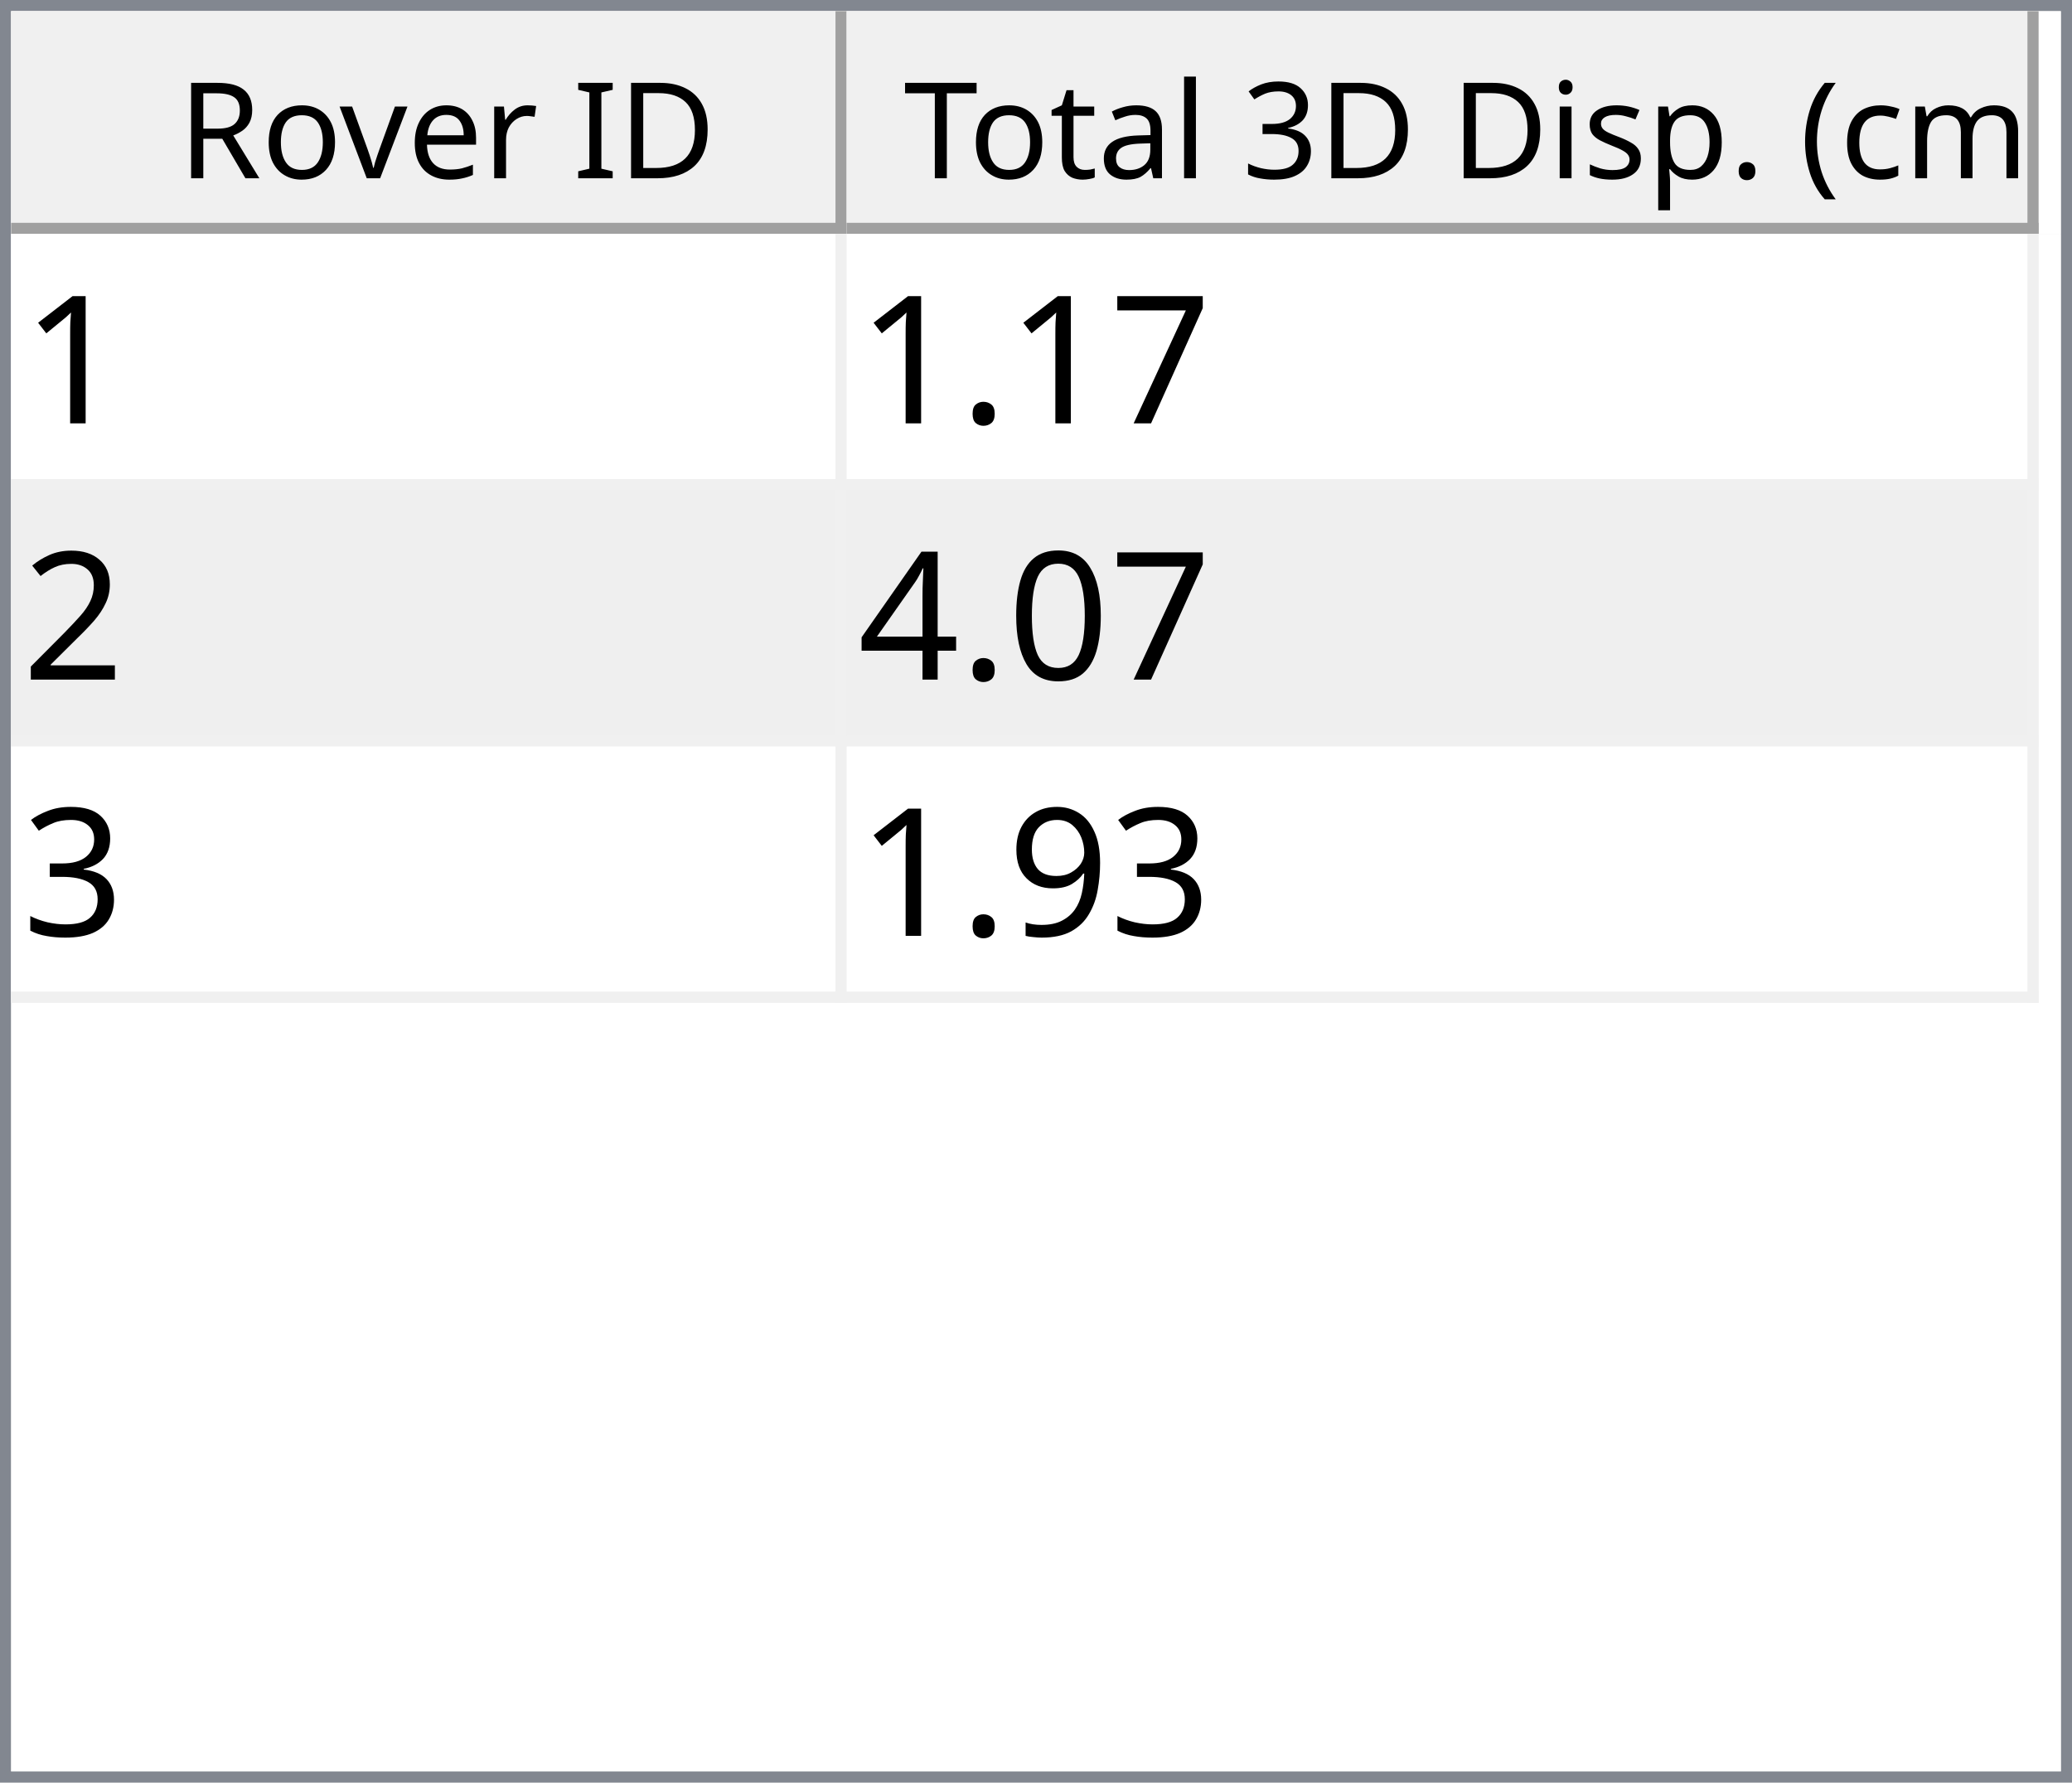
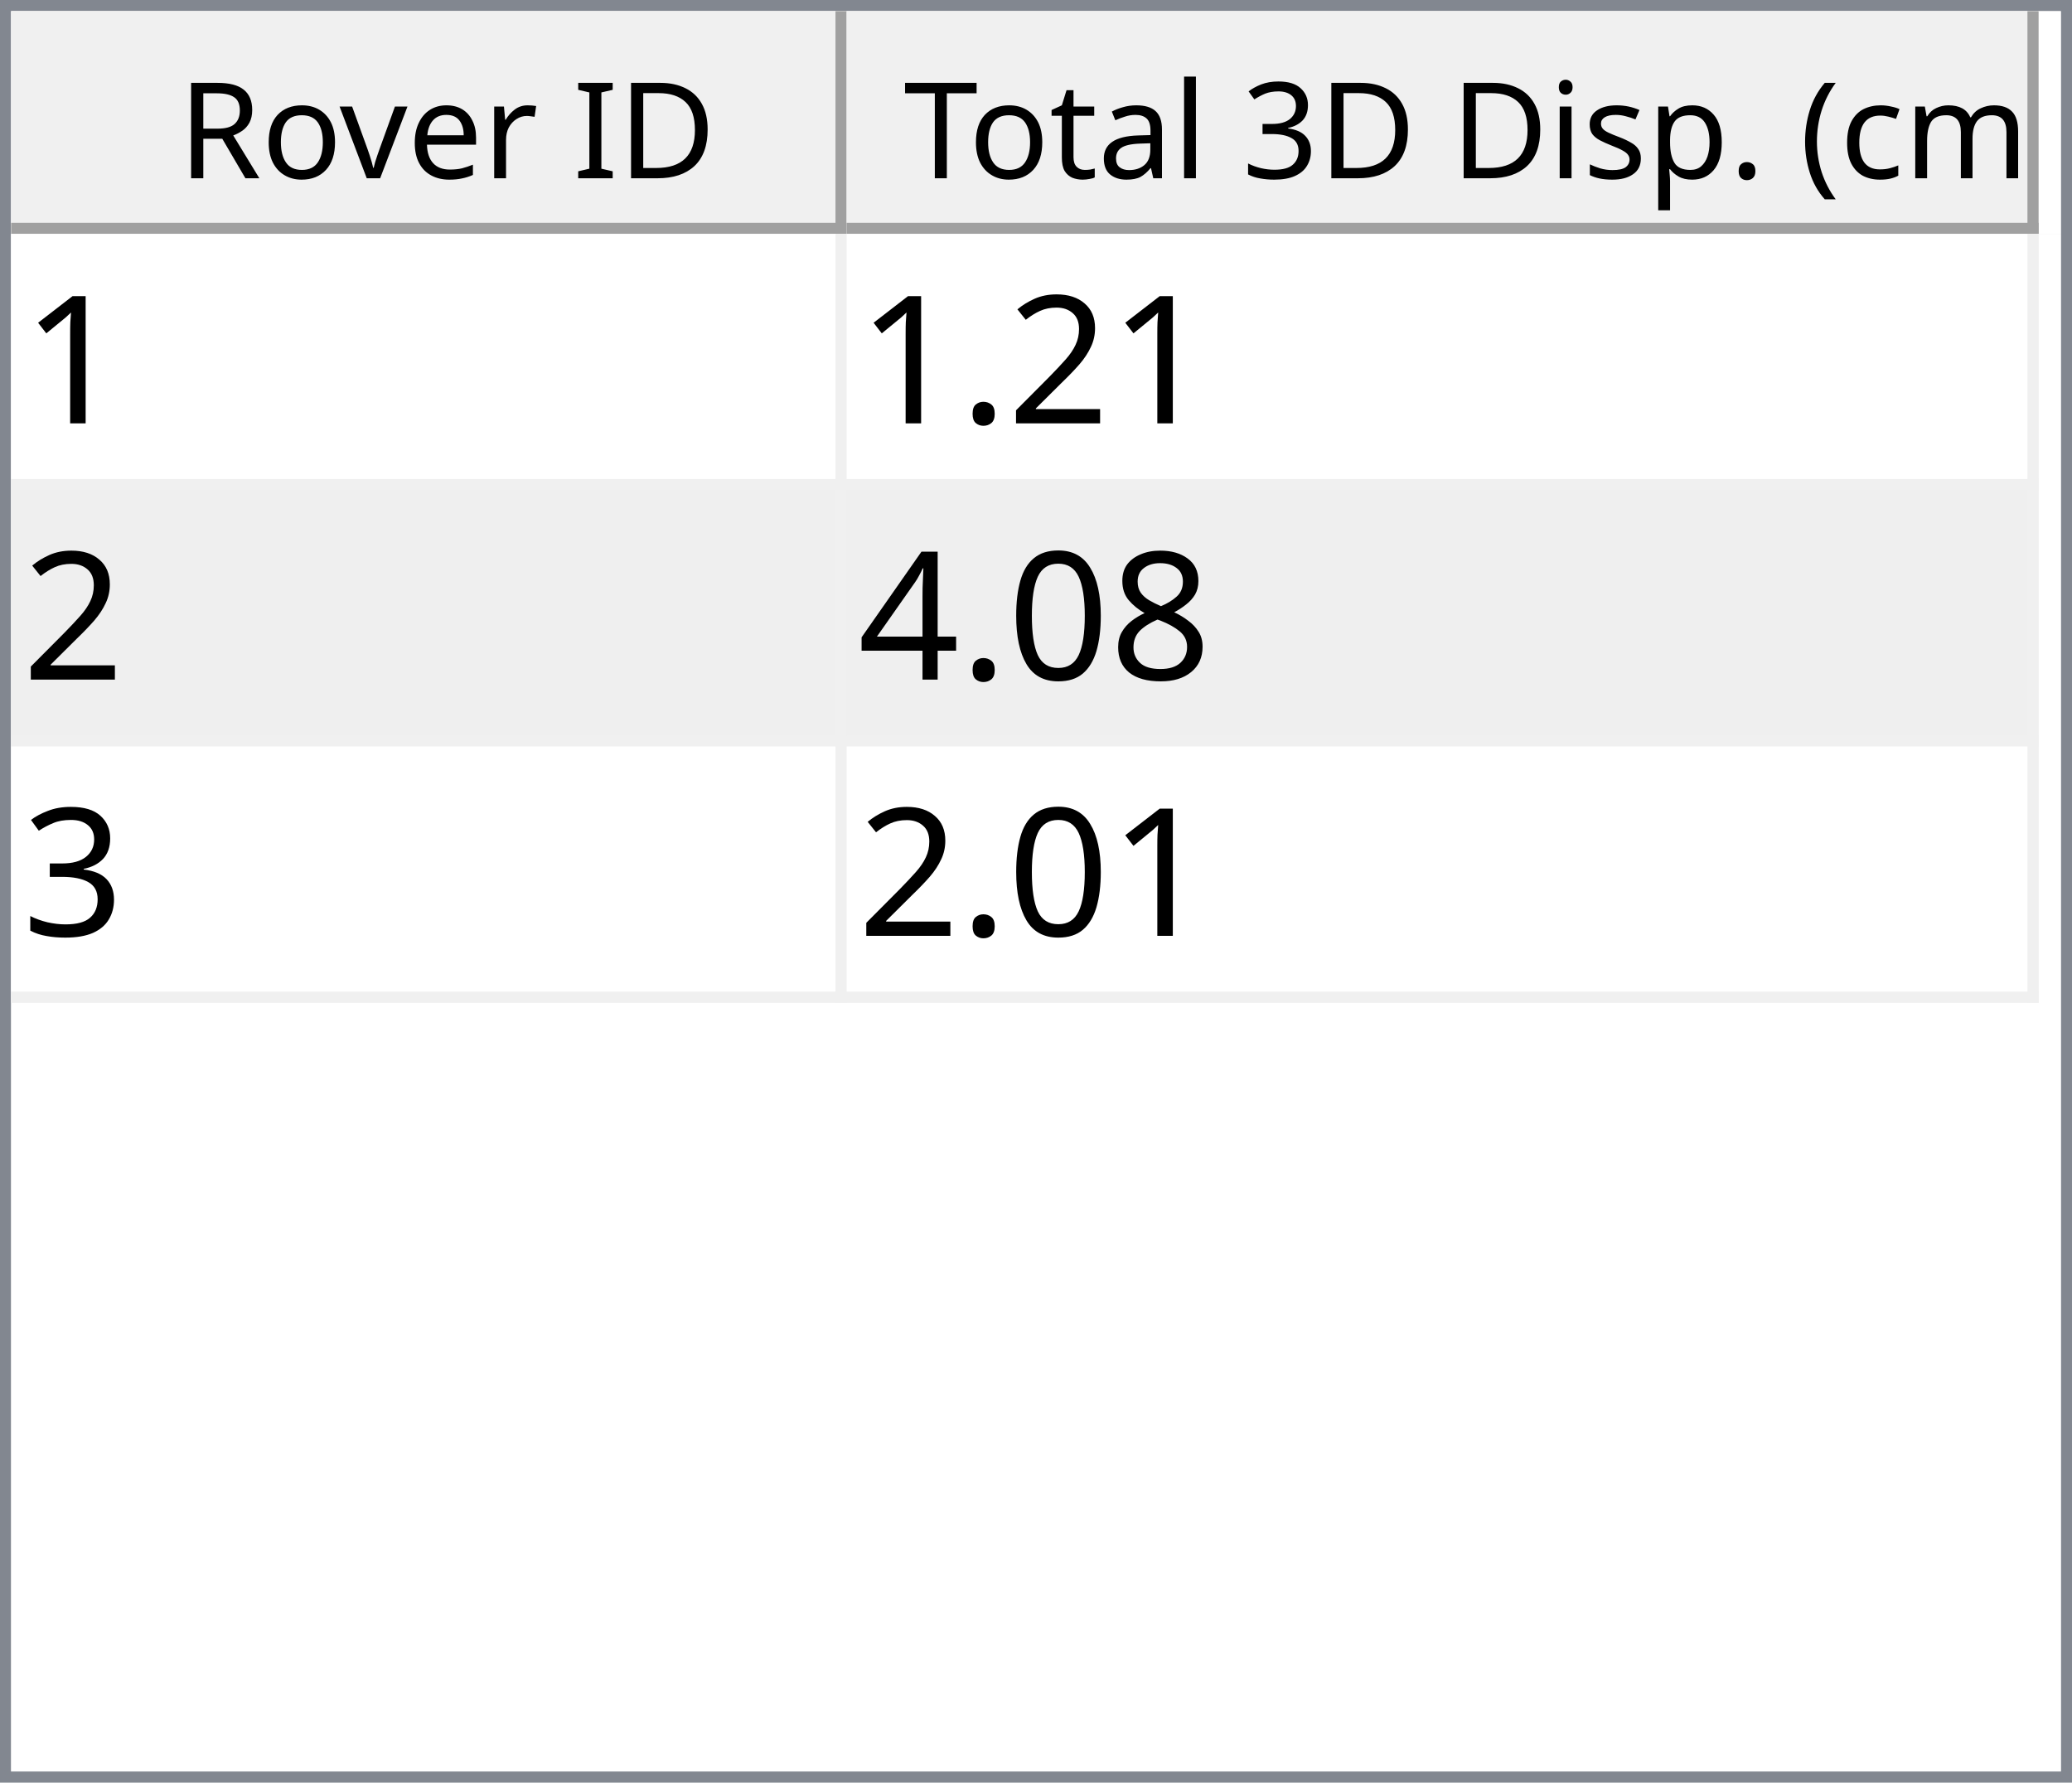
<svg xmlns="http://www.w3.org/2000/svg" style="fill-opacity:1; color-rendering:auto; color-interpolation:auto; text-rendering:auto; stroke:black; stroke-linecap:square; stroke-miterlimit:10; shape-rendering:auto; stroke-opacity:1; fill:black; stroke-dasharray:none; font-weight:normal; stroke-width:1; font-family:'Dialog'; font-style:normal; stroke-linejoin:miter; font-size:12px; stroke-dashoffset:0; image-rendering:auto;" width="186" height="160">
  <defs id="genericDefs" />
  <g>
    <defs id="defs1">
      <clipPath clipPathUnits="userSpaceOnUse" id="clipPath1">
        <path d="M0 0 L186 0 L186 160 L0 160 L0 0 Z" />
      </clipPath>
      <clipPath clipPathUnits="userSpaceOnUse" id="clipPath2">
        <path d="M0 0 L0 160 L186 160 L186 0 Z" />
      </clipPath>
      <clipPath clipPathUnits="userSpaceOnUse" id="clipPath3">
        <path d="M0 0 L0 20 L184 20 L184 0 Z" />
      </clipPath>
      <clipPath clipPathUnits="userSpaceOnUse" id="clipPath4">
        <path d="M0 0 L0 20 L75 20 L75 0 Z" />
      </clipPath>
      <clipPath clipPathUnits="userSpaceOnUse" id="clipPath5">
        <path d="M1 1 L1 19 L74 19 L74 1 Z" />
      </clipPath>
      <clipPath clipPathUnits="userSpaceOnUse" id="clipPath6">
        <path d="M0 0 L0 18 L73 18 L73 0 Z" />
      </clipPath>
      <clipPath clipPathUnits="userSpaceOnUse" id="clipPath7">
        <path d="M-0.5 -0.5 L-0.5 19.5 L74.5 19.5 L74.5 -0.5 Z" />
      </clipPath>
      <clipPath clipPathUnits="userSpaceOnUse" id="clipPath8">
        <path d="M0 0 L0 20 L107 20 L107 0 Z" />
      </clipPath>
      <clipPath clipPathUnits="userSpaceOnUse" id="clipPath9">
        <path d="M1 1 L1 19 L106 19 L106 1 Z" />
      </clipPath>
      <clipPath clipPathUnits="userSpaceOnUse" id="clipPath10">
        <path d="M0 0 L0 18 L105 18 L105 0 Z" />
      </clipPath>
      <clipPath clipPathUnits="userSpaceOnUse" id="clipPath11">
        <path d="M-0.5 -0.5 L-0.5 19.5 L106.5 19.5 L106.5 -0.5 Z" />
      </clipPath>
      <clipPath clipPathUnits="userSpaceOnUse" id="clipPath12">
        <path d="M0 0 L0 138 L184 138 L184 0 Z" />
      </clipPath>
      <clipPath clipPathUnits="userSpaceOnUse" id="clipPath13">
        <path d="M0 0 L0 69 L182 69 L182 0 Z" />
      </clipPath>
      <clipPath clipPathUnits="userSpaceOnUse" id="clipPath14">
        <path d="M-0.5 -0.5 L-0.5 68.5 L181.5 68.5 L181.5 -0.5 Z" />
      </clipPath>
      <clipPath clipPathUnits="userSpaceOnUse" id="clipPath15">
        <path d="M0 0 L0 22 L74 22 L74 0 Z" />
      </clipPath>
      <clipPath clipPathUnits="userSpaceOnUse" id="clipPath16">
        <path d="M0 0 L0 22 L106 22 L106 0 Z" />
      </clipPath>
      <font horiz-adv-x="64.551" id="font1">
        <font-face ascent="107.91" descent="25.098" units-per-em="100" style="font-style:normal; font-family:Segoe UI; font-weight:normal;" />
        <missing-glyph horiz-adv-x="64.551" d="M8.109 0 L8.109 68.266 L56.453 68.266 L56.453 0 L8.109 0 ZM15.328 7.234 L49.219 7.234 L49.219 61.031 L15.328 61.031 L15.328 7.234 Z" />
        <glyph unicode="D" horiz-adv-x="70.117" d="M9.188 0 L9.188 70.016 L28.516 70.016 Q65.531 70.016 65.531 35.891 Q65.531 19.672 55.25 9.836 Q44.969 0 27.734 0 L9.188 0 ZM17.391 62.594 L17.391 7.422 L27.828 7.422 Q41.609 7.422 49.273 14.797 Q56.938 22.172 56.938 35.688 Q56.938 62.594 28.328 62.594 L17.391 62.594 Z" />
        <glyph unicode="I" horiz-adv-x="26.611" d="M17.391 0 L9.188 0 L9.188 70.016 L17.391 70.016 L17.391 0 Z" />
        <glyph unicode=" " horiz-adv-x="27.393" d="" />
        <glyph unicode="r" horiz-adv-x="34.766" d="M34.188 41.891 Q32.078 43.5 28.125 43.5 Q23 43.5 19.555 38.672 Q16.109 33.844 16.109 25.484 L16.109 0 L8.109 0 L8.109 50 L16.109 50 L16.109 39.703 L16.312 39.703 Q18.016 44.969 21.531 47.922 Q25.047 50.875 29.391 50.875 Q32.516 50.875 34.188 50.203 L34.188 41.891 Z" />
        <glyph unicode="e" horiz-adv-x="52.295" d="M48.297 23 L12.984 23 Q13.188 14.656 17.484 10.109 Q21.781 5.562 29.297 5.562 Q37.75 5.562 44.828 11.141 L44.828 3.609 Q38.234 -1.172 27.391 -1.172 Q16.797 -1.172 10.742 5.641 Q4.688 12.453 4.688 24.812 Q4.688 36.469 11.305 43.82 Q17.922 51.172 27.734 51.172 Q37.547 51.172 42.922 44.828 Q48.297 38.484 48.297 27.203 L48.297 23 ZM40.094 29.781 Q40.047 36.719 36.75 40.578 Q33.453 44.438 27.594 44.438 Q21.922 44.438 17.969 40.383 Q14.016 36.328 13.094 29.781 L40.094 29.781 Z" />
        <glyph unicode="v" horiz-adv-x="47.9" d="M47.406 50 L27.484 0 L19.625 0 L0.688 50 L9.469 50 L22.172 13.672 Q23.578 9.672 23.922 6.688 L24.125 6.688 Q24.609 10.453 25.688 13.484 L38.969 50 L47.406 50 Z" />
        <glyph unicode="o" horiz-adv-x="58.594" d="M29 -1.172 Q17.922 -1.172 11.305 5.836 Q4.688 12.844 4.688 24.422 Q4.688 37.016 11.57 44.094 Q18.453 51.172 30.172 51.172 Q41.359 51.172 47.633 44.289 Q53.906 37.406 53.906 25.203 Q53.906 13.234 47.141 6.031 Q40.375 -1.172 29 -1.172 ZM29.594 44.438 Q21.875 44.438 17.383 39.188 Q12.891 33.938 12.891 24.703 Q12.891 15.828 17.43 10.695 Q21.969 5.562 29.594 5.562 Q37.359 5.562 41.531 10.594 Q45.703 15.625 45.703 24.906 Q45.703 34.281 41.531 39.359 Q37.359 44.438 29.594 44.438 Z" />
        <glyph unicode="R" horiz-adv-x="59.814" d="M59.375 0 L49.609 0 L37.891 19.625 Q36.281 22.359 34.766 24.289 Q33.25 26.219 31.664 27.438 Q30.078 28.656 28.25 29.219 Q26.422 29.781 24.125 29.781 L17.391 29.781 L17.391 0 L9.188 0 L9.188 70.016 L30.078 70.016 Q34.672 70.016 38.555 68.867 Q42.438 67.719 45.289 65.375 Q48.141 63.031 49.758 59.547 Q51.375 56.062 51.375 51.375 Q51.375 47.703 50.273 44.656 Q49.172 41.609 47.148 39.211 Q45.125 36.812 42.266 35.133 Q39.406 33.453 35.844 32.516 L35.844 32.328 Q37.594 31.547 38.891 30.547 Q40.188 29.547 41.359 28.18 Q42.531 26.812 43.68 25.078 Q44.828 23.344 46.234 21.047 L59.375 0 ZM17.391 62.594 L17.391 37.203 L28.516 37.203 Q31.594 37.203 34.203 38.133 Q36.812 39.062 38.719 40.797 Q40.625 42.531 41.703 45.047 Q42.781 47.562 42.781 50.688 Q42.781 56.297 39.141 59.445 Q35.5 62.594 28.609 62.594 L17.391 62.594 Z" />
        <glyph unicode=")" horiz-adv-x="30.176" d="M8.297 -15.922 L1.172 -15.922 Q16.406 2.344 16.406 26.812 Q16.406 51.469 1.078 70.016 L8.297 70.016 Q23.531 52.156 23.531 26.703 Q23.531 1.375 8.297 -15.922 Z" />
        <glyph unicode="m" horiz-adv-x="86.133" d="M79.109 0 L71.094 0 L71.094 28.719 Q71.094 37.016 68.531 40.727 Q65.969 44.438 59.906 44.438 Q54.781 44.438 51.195 39.75 Q47.609 35.062 47.609 28.516 L47.609 0 L39.594 0 L39.594 29.688 Q39.594 44.438 28.219 44.438 Q22.953 44.438 19.531 40.016 Q16.109 35.594 16.109 28.516 L16.109 0 L8.109 0 L8.109 50 L16.109 50 L16.109 42.094 L16.312 42.094 Q21.625 51.172 31.844 51.172 Q36.969 51.172 40.773 48.312 Q44.578 45.453 46 40.828 Q51.562 51.172 62.594 51.172 Q79.109 51.172 79.109 30.812 L79.109 0 Z" />
        <glyph unicode="c" horiz-adv-x="46.191" d="M42.188 2.297 Q36.422 -1.172 28.516 -1.172 Q17.828 -1.172 11.258 5.789 Q4.688 12.75 4.688 23.828 Q4.688 36.188 11.766 43.68 Q18.844 51.172 30.672 51.172 Q37.25 51.172 42.281 48.734 L42.281 40.531 Q36.719 44.438 30.375 44.438 Q22.703 44.438 17.797 38.945 Q12.891 33.453 12.891 24.516 Q12.891 15.719 17.508 10.641 Q22.125 5.562 29.891 5.562 Q36.422 5.562 42.188 9.906 L42.188 2.297 Z" />
        <glyph unicode="(" horiz-adv-x="30.176" d="M29.109 -15.922 L21.969 -15.922 Q6.844 1.375 6.844 26.703 Q6.844 52.156 21.969 70.016 L29.203 70.016 Q13.875 51.469 13.875 26.812 Q13.875 2.344 29.109 -15.922 Z" />
        <glyph unicode="." horiz-adv-x="21.68" d="M10.891 -1.078 Q8.641 -1.078 7.055 0.539 Q5.469 2.156 5.469 4.391 Q5.469 6.641 7.055 8.273 Q8.641 9.906 10.891 9.906 Q13.188 9.906 14.797 8.273 Q16.406 6.641 16.406 4.391 Q16.406 2.156 14.797 0.539 Q13.188 -1.078 10.891 -1.078 Z" />
        <glyph unicode="p" horiz-adv-x="58.789" d="M16.312 7.234 L16.109 7.234 L16.109 -23 L8.109 -23 L8.109 50 L16.109 50 L16.109 41.219 L16.312 41.219 Q22.219 51.172 33.594 51.172 Q43.266 51.172 48.688 44.461 Q54.109 37.75 54.109 26.469 Q54.109 13.922 48 6.375 Q41.891 -1.172 31.297 -1.172 Q21.578 -1.172 16.312 7.234 ZM16.109 27.391 L16.109 20.406 Q16.109 14.203 20.141 9.883 Q24.172 5.562 30.375 5.562 Q37.641 5.562 41.773 11.133 Q45.906 16.703 45.906 26.609 Q45.906 34.969 42.047 39.703 Q38.188 44.438 31.594 44.438 Q24.609 44.438 20.359 39.578 Q16.109 34.719 16.109 27.391 Z" />
        <glyph unicode="s" horiz-adv-x="42.432" d="M5.078 1.812 L5.078 10.406 Q11.625 5.562 19.484 5.562 Q30.031 5.562 30.031 12.594 Q30.031 14.594 29.125 15.992 Q28.219 17.391 26.68 18.461 Q25.141 19.531 23.07 20.383 Q21 21.234 18.609 22.172 Q15.281 23.484 12.766 24.828 Q10.25 26.172 8.57 27.859 Q6.891 29.547 6.031 31.695 Q5.172 33.844 5.172 36.719 Q5.172 40.234 6.789 42.945 Q8.406 45.656 11.086 47.484 Q13.766 49.312 17.211 50.242 Q20.656 51.172 24.312 51.172 Q30.812 51.172 35.938 48.922 L35.938 40.828 Q30.422 44.438 23.25 44.438 Q21 44.438 19.195 43.922 Q17.391 43.406 16.094 42.477 Q14.797 41.547 14.086 40.258 Q13.375 38.969 13.375 37.406 Q13.375 35.453 14.086 34.133 Q14.797 32.812 16.164 31.789 Q17.531 30.766 19.484 29.938 Q21.438 29.109 23.922 28.125 Q27.25 26.859 29.883 25.516 Q32.516 24.172 34.375 22.484 Q36.234 20.797 37.234 18.602 Q38.234 16.406 38.234 13.375 Q38.234 9.672 36.602 6.938 Q34.969 4.203 32.234 2.398 Q29.5 0.594 25.93 -0.289 Q22.359 -1.172 18.453 -1.172 Q10.75 -1.172 5.078 1.812 Z" />
        <glyph unicode="i" horiz-adv-x="24.219" d="M12.203 62.703 Q10.062 62.703 8.547 64.164 Q7.031 65.625 7.031 67.875 Q7.031 70.125 8.547 71.609 Q10.062 73.094 12.203 73.094 Q14.406 73.094 15.945 71.609 Q17.484 70.125 17.484 67.875 Q17.484 65.719 15.945 64.211 Q14.406 62.703 12.203 62.703 ZM16.109 0 L8.109 0 L8.109 50 L16.109 50 L16.109 0 Z" />
        <glyph unicode="3" horiz-adv-x="53.906" d="M46.531 19.828 Q46.531 15.094 44.75 11.211 Q42.969 7.328 39.719 4.57 Q36.469 1.812 31.93 0.297 Q27.391 -1.219 21.922 -1.219 Q11.922 -1.219 6 2.594 L6 11.188 Q13.094 5.609 22.219 5.609 Q25.875 5.609 28.828 6.539 Q31.781 7.469 33.906 9.227 Q36.031 10.984 37.18 13.477 Q38.328 15.969 38.328 19.094 Q38.328 32.812 18.797 32.812 L12.984 32.812 L12.984 39.594 L18.5 39.594 Q35.797 39.594 35.797 52.484 Q35.797 64.406 22.609 64.406 Q15.188 64.406 8.688 59.422 L8.688 67.188 Q15.375 71.188 24.609 71.188 Q29 71.188 32.57 69.969 Q36.141 68.75 38.68 66.555 Q41.219 64.359 42.609 61.281 Q44 58.203 44 54.5 Q44 40.672 30.031 36.719 L30.031 36.531 Q33.594 36.141 36.625 34.797 Q39.656 33.453 41.852 31.305 Q44.047 29.156 45.289 26.25 Q46.531 23.344 46.531 19.828 Z" />
        <glyph unicode="l" horiz-adv-x="24.219" d="M16.109 0 L8.109 0 L8.109 74.031 L16.109 74.031 L16.109 0 Z" />
        <glyph unicode="a" horiz-adv-x="50.879" d="M43.891 0 L35.891 0 L35.891 7.812 L35.688 7.812 Q30.469 -1.172 20.312 -1.172 Q12.844 -1.172 8.617 2.781 Q4.391 6.734 4.391 13.281 Q4.391 27.297 20.906 29.594 L35.891 31.688 Q35.891 44.438 25.594 44.438 Q16.547 44.438 9.281 38.281 L9.281 46.484 Q16.656 51.172 26.266 51.172 Q43.891 51.172 43.891 32.516 L43.891 0 ZM35.891 25.297 L23.828 23.641 Q18.266 22.859 15.43 20.875 Q12.594 18.891 12.594 13.875 Q12.594 10.203 15.211 7.883 Q17.828 5.562 22.172 5.562 Q28.125 5.562 32.008 9.742 Q35.891 13.922 35.891 20.312 L35.891 25.297 Z" />
        <glyph unicode="t" horiz-adv-x="33.887" d="M31.297 0.484 Q28.469 -1.078 23.828 -1.078 Q10.688 -1.078 10.688 13.578 L10.688 43.172 L2.094 43.172 L2.094 50 L10.688 50 L10.688 62.203 L18.703 64.797 L18.703 50 L31.297 50 L31.297 43.172 L18.703 43.172 L18.703 14.984 Q18.703 9.969 20.414 7.82 Q22.125 5.672 26.078 5.672 Q29.109 5.672 31.297 7.328 L31.297 0.484 Z" />
        <glyph unicode="T" horiz-adv-x="52.393" d="M50.594 62.594 L30.375 62.594 L30.375 0 L22.172 0 L22.172 62.594 L2 62.594 L2 70.016 L50.594 70.016 L50.594 62.594 Z" />
      </font>
      <font horiz-adv-x="75.0" id="font2">
        <font-face ascent="100.537" descent="21.973" units-per-em="100" style="font-style:normal; font-family:sans-serif; font-weight:normal;" />
        <missing-glyph horiz-adv-x="75.0" d="M12.5 0 L12.5 62.5 L62.5 62.5 L62.5 0 L12.5 0 ZM14.062 1.562 L60.938 1.562 L60.938 60.938 L14.062 60.938 L14.062 1.562 Z" />
        <glyph unicode="1" horiz-adv-x="55.615" d="M37.25 0 L28.469 0 L28.469 56 Q25.297 52.984 20.141 49.953 Q14.984 46.922 10.891 45.406 L10.891 53.906 Q18.266 57.375 23.781 62.305 Q29.297 67.234 31.594 71.875 L37.25 71.875 L37.25 0 Z" />
-         <glyph unicode="7" horiz-adv-x="55.615" d="M4.734 62.203 L4.734 70.656 L51.078 70.656 L51.078 63.812 Q44.234 56.547 37.523 44.484 Q30.812 32.422 27.156 19.672 Q24.516 10.688 23.781 0 L14.75 0 Q14.891 8.453 18.062 20.414 Q21.234 32.375 27.172 43.484 Q33.109 54.594 39.797 62.203 L4.734 62.203 Z" />
+         <glyph unicode="2" horiz-adv-x="55.615" d="M50.344 8.453 L50.344 0 L3.031 0 Q2.938 3.172 4.047 6.109 Q5.859 10.938 9.836 15.625 Q13.812 20.312 21.344 26.469 Q33.016 36.031 37.117 41.625 Q41.219 47.219 41.219 52.203 Q41.219 57.422 37.477 61.008 Q33.734 64.594 27.734 64.594 Q21.391 64.594 17.578 60.789 Q13.766 56.984 13.719 50.25 L4.688 51.172 Q5.609 61.281 11.664 66.578 Q17.719 71.875 27.938 71.875 Q38.234 71.875 44.242 66.164 Q50.25 60.453 50.25 52 Q50.25 47.703 48.492 43.555 Q46.734 39.406 42.656 34.812 Q38.578 30.219 29.109 22.219 Q21.188 15.578 18.945 13.211 Q16.703 10.844 15.234 8.453 L50.344 8.453 Z" />
        <glyph unicode="." horiz-adv-x="27.783" d="M9.078 0 L9.078 10.016 L19.094 10.016 L19.094 0 L9.078 0 Z" />
-         <glyph unicode="2" horiz-adv-x="55.615" d="M50.344 8.453 L50.344 0 L3.031 0 Q2.938 3.172 4.047 6.109 Q5.859 10.938 9.836 15.625 Q13.812 20.312 21.344 26.469 Q33.016 36.031 37.117 41.625 Q41.219 47.219 41.219 52.203 Q41.219 57.422 37.477 61.008 Q33.734 64.594 27.734 64.594 Q21.391 64.594 17.578 60.789 Q13.766 56.984 13.719 50.25 L4.688 51.172 Q5.609 61.281 11.664 66.578 Q17.719 71.875 27.938 71.875 Q38.234 71.875 44.242 66.164 Q50.25 60.453 50.25 52 Q50.25 47.703 48.492 43.555 Q46.734 39.406 42.656 34.812 Q38.578 30.219 29.109 22.219 Q21.188 15.578 18.945 13.211 Q16.703 10.844 15.234 8.453 L50.344 8.453 Z" />
+         <glyph unicode="8" horiz-adv-x="55.615" d="M17.672 38.812 Q12.203 40.828 9.57 44.539 Q6.938 48.25 6.938 53.422 Q6.938 61.234 12.555 66.555 Q18.172 71.875 27.484 71.875 Q36.859 71.875 42.578 66.43 Q48.297 60.984 48.297 53.172 Q48.297 48.188 45.68 44.508 Q43.062 40.828 37.75 38.812 Q44.344 36.672 47.781 31.883 Q51.219 27.094 51.219 20.453 Q51.219 11.281 44.727 5.031 Q38.234 -1.219 27.641 -1.219 Q17.047 -1.219 10.547 5.055 Q4.047 11.328 4.047 20.703 Q4.047 27.688 7.594 32.398 Q11.141 37.109 17.672 38.812 ZM15.922 53.719 Q15.922 48.641 19.195 45.414 Q22.469 42.188 27.688 42.188 Q32.766 42.188 36.016 45.383 Q39.266 48.578 39.266 53.219 Q39.266 58.062 35.914 61.359 Q32.562 64.656 27.594 64.656 Q22.562 64.656 19.242 61.43 Q15.922 58.203 15.922 53.719 ZM13.094 20.656 Q13.094 16.891 14.875 13.375 Q16.656 9.859 20.172 7.93 Q23.688 6 27.734 6 Q34.031 6 38.133 10.055 Q42.234 14.109 42.234 20.359 Q42.234 26.703 38.016 30.859 Q33.797 35.016 27.438 35.016 Q21.234 35.016 17.164 30.914 Q13.094 26.812 13.094 20.656 Z" />
        <glyph unicode="0" horiz-adv-x="55.615" d="M4.156 35.297 Q4.156 48 6.766 55.742 Q9.375 63.484 14.523 67.68 Q19.672 71.875 27.484 71.875 Q33.25 71.875 37.594 69.555 Q41.938 67.234 44.773 62.867 Q47.609 58.5 49.219 52.227 Q50.828 45.953 50.828 35.297 Q50.828 22.703 48.242 14.969 Q45.656 7.234 40.508 3.008 Q35.359 -1.219 27.484 -1.219 Q17.141 -1.219 11.234 6.203 Q4.156 15.141 4.156 35.297 ZM13.188 35.297 Q13.188 17.672 17.312 11.836 Q21.438 6 27.484 6 Q33.547 6 37.672 11.859 Q41.797 17.719 41.797 35.297 Q41.797 52.984 37.672 58.789 Q33.547 64.594 27.391 64.594 Q21.344 64.594 17.719 59.469 Q13.188 52.938 13.188 35.297 Z" />
        <glyph unicode="4" horiz-adv-x="55.615" d="M32.328 0 L32.328 17.141 L1.266 17.141 L1.266 25.203 L33.938 71.578 L41.109 71.578 L41.109 25.203 L50.781 25.203 L50.781 17.141 L41.109 17.141 L41.109 0 L32.328 0 ZM32.328 25.203 L32.328 57.469 L9.906 25.203 L32.328 25.203 Z" />
        <glyph unicode="3" horiz-adv-x="55.615" d="M4.203 18.891 L12.984 20.062 Q14.5 12.594 18.141 9.297 Q21.781 6 27 6 Q33.203 6 37.477 10.297 Q41.75 14.594 41.75 20.953 Q41.75 27 37.797 30.93 Q33.844 34.859 27.734 34.859 Q25.25 34.859 21.531 33.891 L22.516 41.609 Q23.391 41.5 23.922 41.5 Q29.547 41.5 34.039 44.43 Q38.531 47.359 38.531 53.469 Q38.531 58.297 35.258 61.477 Q31.984 64.656 26.812 64.656 Q21.688 64.656 18.266 61.43 Q14.844 58.203 13.875 51.766 L5.078 53.328 Q6.688 62.156 12.398 67.016 Q18.109 71.875 26.609 71.875 Q32.469 71.875 37.398 69.359 Q42.328 66.844 44.945 62.5 Q47.562 58.156 47.562 53.266 Q47.562 48.641 45.07 44.828 Q42.578 41.016 37.703 38.766 Q44.047 37.312 47.562 32.695 Q51.078 28.078 51.078 21.141 Q51.078 11.766 44.242 5.25 Q37.406 -1.266 26.953 -1.266 Q17.531 -1.266 11.305 4.352 Q5.078 9.969 4.203 18.891 Z" />
-         <glyph unicode="9" horiz-adv-x="55.615" d="M5.469 16.547 L13.922 17.328 Q14.984 11.375 18.016 8.688 Q21.047 6 25.781 6 Q29.828 6 32.883 7.859 Q35.938 9.719 37.891 12.82 Q39.844 15.922 41.164 21.195 Q42.484 26.469 42.484 31.938 Q42.484 32.516 42.438 33.688 Q39.797 29.5 35.234 26.883 Q30.672 24.266 25.344 24.266 Q16.453 24.266 10.305 30.711 Q4.156 37.156 4.156 47.703 Q4.156 58.594 10.578 65.234 Q17 71.875 26.656 71.875 Q33.641 71.875 39.43 68.117 Q45.219 64.359 48.219 57.398 Q51.219 50.438 51.219 37.25 Q51.219 23.531 48.242 15.406 Q45.266 7.281 39.383 3.031 Q33.5 -1.219 25.594 -1.219 Q17.188 -1.219 11.867 3.445 Q6.547 8.109 5.469 16.547 ZM41.453 48.141 Q41.453 55.719 37.43 60.156 Q33.406 64.594 27.734 64.594 Q21.875 64.594 17.531 59.812 Q13.188 55.031 13.188 47.406 Q13.188 40.578 17.312 36.305 Q21.438 32.031 27.484 32.031 Q33.594 32.031 37.523 36.305 Q41.453 40.578 41.453 48.141 Z" />
      </font>
    </defs>
    <g style="fill:white; stroke:white;">
      <rect x="0" y="0" width="186" style="clip-path:url(#clipPath1); stroke:none;" height="160" />
    </g>
    <g style="fill:white; text-rendering:optimizeSpeed; color-rendering:optimizeSpeed; image-rendering:optimizeSpeed; shape-rendering:crispEdges; stroke:white; color-interpolation:sRGB;">
      <rect x="0" width="186" height="160" y="0" style="stroke:none;" />
      <path style="stroke:none;" d="M0 160 L186 160 L186 0 L0 0 Z" />
    </g>
    <g style="fill:rgb(240,240,240); font-family:'Segoe UI'; stroke:rgb(240,240,240);">
      <rect x="0" y="0" width="186" style="clip-path:url(#clipPath2); stroke:none;" height="160" />
    </g>
    <g style="fill:rgb(130,135,144); font-family:'Segoe UI'; stroke:rgb(130,135,144);">
      <path d="M0 0 L186 0 L186 160 L0 160 L0 0 ZM1 1 L185 1 L185 159 L1 159 L1 1 Z" style="fill-rule:evenodd; clip-path:url(#clipPath2); stroke:none;" />
    </g>
    <g style="fill:white; font-family:'Segoe UI'; stroke:white;" transform="translate(1,1)">
      <rect x="0" y="0" width="184" style="clip-path:url(#clipPath3); stroke:none;" height="20" />
    </g>
    <g style="fill:rgb(240,240,240); font-family:'Segoe UI'; stroke:rgb(240,240,240);" transform="translate(1,1)">
      <rect x="0" y="0" width="75" style="clip-path:url(#clipPath4); stroke:none;" height="20" />
    </g>
    <g style="font-family:'Segoe UI';" transform="translate(2,2)">
      <text x="14" xml:space="preserve" y="14" style="clip-path:url(#clipPath6); stroke:none;">Rover ID</text>
    </g>
    <g style="fill:rgb(160,160,160); font-family:'Segoe UI'; stroke:rgb(160,160,160); stroke-linejoin:bevel;" transform="translate(1.5,1.5)">
      <line x1="74" x2="74" y1="0" style="fill:none; clip-path:url(#clipPath7);" y2="19" />
    </g>
    <g style="fill:rgb(160,160,160); font-family:'Segoe UI'; stroke:rgb(160,160,160); stroke-linejoin:bevel;" transform="matrix(1,0,0,1,1,1) translate(0.5,0.5)">
      <line x1="0" x2="74" y1="19" style="fill:none; clip-path:url(#clipPath7);" y2="19" />
    </g>
    <g style="fill:rgb(240,240,240); font-family:'Segoe UI'; stroke:rgb(240,240,240);" transform="translate(76,1)">
      <rect x="0" y="0" width="107" style="clip-path:url(#clipPath8); stroke:none;" height="20" />
    </g>
    <g style="font-family:'Segoe UI';" transform="translate(77,2)">
      <text x="1" xml:space="preserve" y="14" style="clip-path:url(#clipPath10); stroke:none;"> Total 3D Disp. (cm)</text>
    </g>
    <g style="fill:rgb(160,160,160); font-family:'Segoe UI'; stroke:rgb(160,160,160); stroke-linejoin:bevel;" transform="translate(76.5,1.5)">
      <line x1="106" x2="106" y1="0" style="fill:none; clip-path:url(#clipPath11);" y2="19" />
    </g>
    <g style="fill:rgb(160,160,160); font-family:'Segoe UI'; stroke:rgb(160,160,160); stroke-linejoin:bevel;" transform="matrix(1,0,0,1,76,1) translate(0.5,0.5)">
      <line x1="0" x2="106" y1="19" style="fill:none; clip-path:url(#clipPath11);" y2="19" />
    </g>
    <g style="fill:white; font-family:'Segoe UI'; stroke:white;" transform="translate(1,21)">
      <rect x="0" y="0" width="184" style="clip-path:url(#clipPath12); stroke:none;" height="138" />
    </g>
    <g style="fill:rgb(240,240,240); font-size:16px; font-family:sans-serif; stroke:rgb(240,240,240);" transform="translate(1,21)">
      <rect x="0" y="0" width="182" style="clip-path:url(#clipPath13); stroke:none;" height="69" />
      <line transform="translate(0.5,0.5)" x1="0" x2="181" y1="22" style="clip-path:url(#clipPath14); fill:none; stroke-linejoin:bevel;" y2="22" />
    </g>
    <g transform="matrix(1,0,0,1,1,21) translate(0.5,0.5)" style="fill:rgb(240,240,240); font-size:16px; font-family:sans-serif; stroke:rgb(240,240,240); stroke-linejoin:bevel;">
      <line x1="0" x2="181" y1="45" style="fill:none; clip-path:url(#clipPath14);" y2="45" />
    </g>
    <g transform="matrix(1,0,0,1,1,21) translate(0.5,0.5)" style="fill:rgb(240,240,240); font-size:16px; font-family:sans-serif; stroke:rgb(240,240,240); stroke-linejoin:bevel;">
      <line x1="0" x2="181" y1="68" style="fill:none; clip-path:url(#clipPath14);" y2="68" />
    </g>
    <g transform="matrix(1,0,0,1,1,21) translate(0.5,0.5)" style="fill:rgb(240,240,240); font-size:16px; font-family:sans-serif; stroke:rgb(240,240,240); stroke-linejoin:bevel;">
      <line x1="74" x2="74" y1="0" style="fill:none; clip-path:url(#clipPath14);" y2="68" />
    </g>
    <g transform="matrix(1,0,0,1,1,21) translate(0.5,0.5)" style="fill:rgb(240,240,240); font-size:16px; font-family:sans-serif; stroke:rgb(240,240,240); stroke-linejoin:bevel;">
      <line x1="181" x2="181" y1="0" style="fill:none; clip-path:url(#clipPath14);" y2="68" />
    </g>
    <g style="fill:white; font-size:16px; font-family:sans-serif; stroke:white;" transform="matrix(1,0,0,1,1,21)">
      <rect x="0" y="0" width="74" style="clip-path:url(#clipPath15); stroke:none;" height="22" />
      <text x="1" y="17" style="fill:black; clip-path:url(#clipPath15); stroke:none;" xml:space="preserve">1</text>
    </g>
    <g style="fill:white; font-size:16px; font-family:sans-serif; stroke:white;" transform="matrix(1,0,0,1,1,21) translate(75,0)">
      <rect x="0" y="0" width="106" style="clip-path:url(#clipPath16); stroke:none;" height="22" />
-       <text x="1" y="17" style="fill:black; clip-path:url(#clipPath16); stroke:none;" xml:space="preserve">1.17</text>
+       <text x="1" y="17" style="fill:black; clip-path:url(#clipPath16); stroke:none;" xml:space="preserve">1.21</text>
    </g>
    <g style="fill:rgb(239,239,239); font-size:16px; font-family:sans-serif; stroke:rgb(239,239,239);" transform="matrix(1,0,0,1,1,21) translate(0,23)">
      <rect x="0" y="0" width="74" style="clip-path:url(#clipPath15); stroke:none;" height="22" />
      <text x="1" y="17" style="fill:black; clip-path:url(#clipPath15); stroke:none;" xml:space="preserve">2</text>
    </g>
    <g style="fill:rgb(239,239,239); font-size:16px; font-family:sans-serif; stroke:rgb(239,239,239);" transform="matrix(1,0,0,1,1,21) translate(75,23)">
      <rect x="0" y="0" width="106" style="clip-path:url(#clipPath16); stroke:none;" height="22" />
-       <text x="1" y="17" style="fill:black; clip-path:url(#clipPath16); stroke:none;" xml:space="preserve">4.07</text>
+       <text x="1" y="17" style="fill:black; clip-path:url(#clipPath16); stroke:none;" xml:space="preserve">4.08</text>
    </g>
    <g style="fill:white; font-size:16px; font-family:sans-serif; stroke:white;" transform="matrix(1,0,0,1,1,21) translate(0,46)">
      <rect x="0" y="0" width="74" style="clip-path:url(#clipPath15); stroke:none;" height="22" />
      <text x="1" y="17" style="fill:black; clip-path:url(#clipPath15); stroke:none;" xml:space="preserve">3</text>
    </g>
    <g style="fill:white; font-size:16px; font-family:sans-serif; stroke:white;" transform="matrix(1,0,0,1,1,21) translate(75,46)">
      <rect x="0" y="0" width="106" style="clip-path:url(#clipPath16); stroke:none;" height="22" />
-       <text x="1" y="17" style="fill:black; clip-path:url(#clipPath16); stroke:none;" xml:space="preserve">1.93</text>
+       <text x="1" y="17" style="fill:black; clip-path:url(#clipPath16); stroke:none;" xml:space="preserve">2.01</text>
    </g>
  </g>
</svg>
